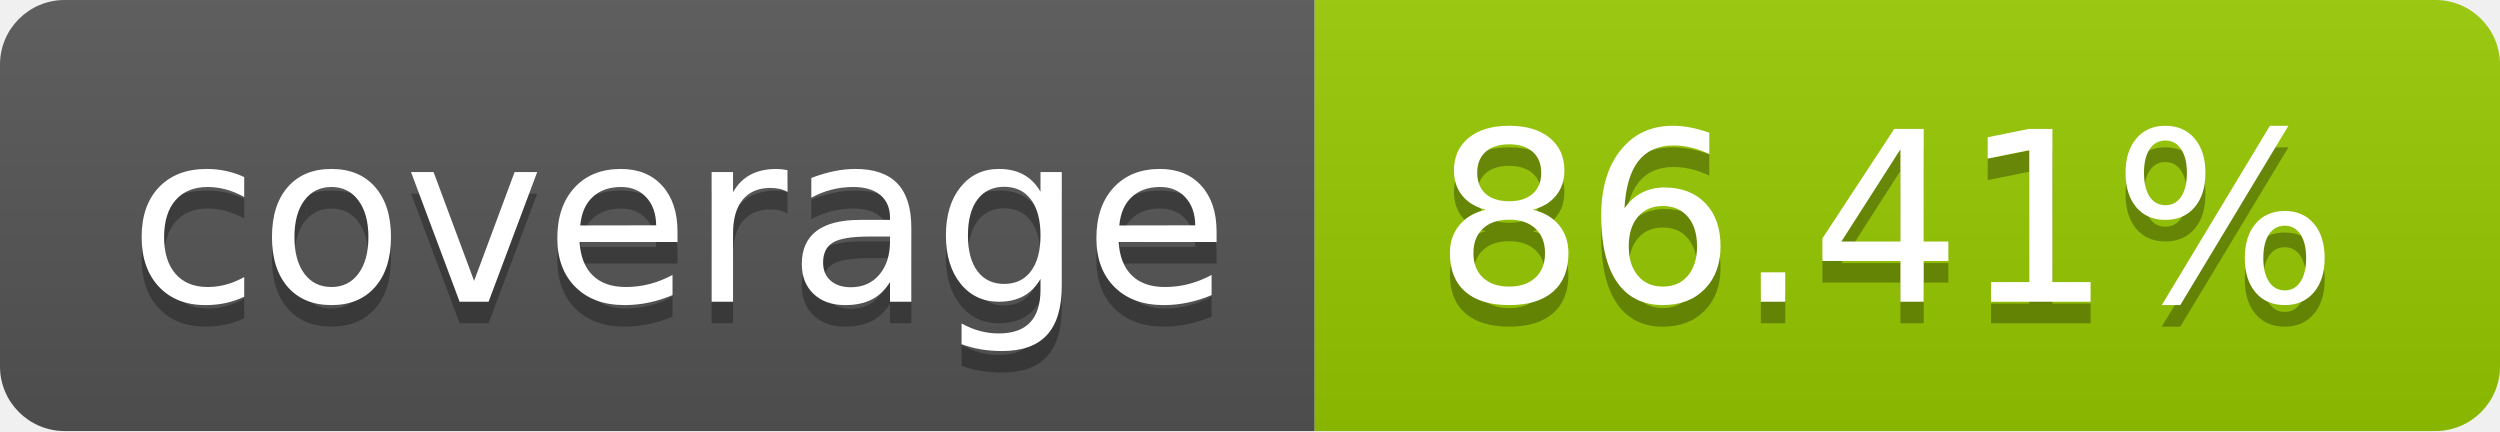
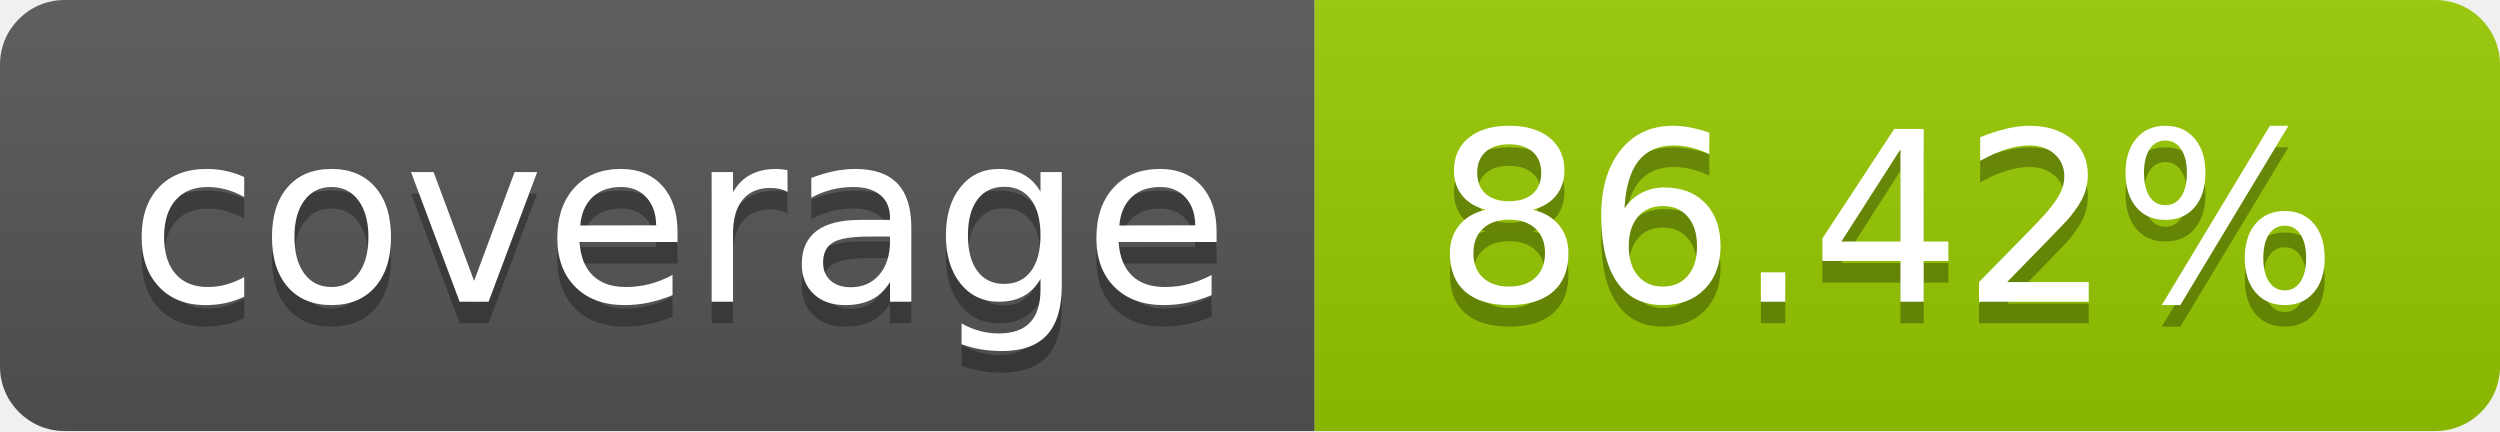
- <svg xmlns="http://www.w3.org/2000/svg" width="116" height="20" role="img" aria-label="coverage: 86.41%">
+ <svg xmlns="http://www.w3.org/2000/svg" width="116" height="20" role="img" aria-label="coverage: 86.42%">
  <linearGradient id="s" x2="0" y2="100%">
    <stop offset="0" stop-color="#bbb" stop-opacity=".1" />
    <stop offset="1" stop-opacity=".1" />
  </linearGradient>
  <clipPath id="r">
    <rect width="116" height="20" rx="3" fill="#fff" />
  </clipPath>
  <g clip-path="url(#r)">
    <rect width="61" height="20" fill="#555" />
    <rect x="61" width="55" height="20" fill="#97ca00" />
    <rect width="116" height="20" fill="url(#s)" />
  </g>
  <g fill="#fff" text-anchor="middle" font-family="Verdana,Geneva,DejaVu Sans,sans-serif" text-rendering="geometricPrecision" font-size="110">
    <text aria-hidden="true" x="315.0" y="150" fill="#010101" fill-opacity=".3" transform="scale(.1)" textLength="510">coverage</text>
    <text x="315.0" y="140" transform="scale(.1)" fill="#fff" textLength="510">coverage</text>
-     <text aria-hidden="true" x="875.0" y="150" fill="#010101" fill-opacity=".3" transform="scale(.1)" textLength="450">86.41%</text>
-     <text x="875.0" y="140" transform="scale(.1)" fill="#fff" textLength="450">86.41%</text>
+     <text aria-hidden="true" x="875.0" y="150" fill="#010101" fill-opacity=".3" transform="scale(.1)" textLength="450">86.42%</text>
+     <text x="875.0" y="140" transform="scale(.1)" fill="#fff" textLength="450">86.42%</text>
  </g>
</svg>
